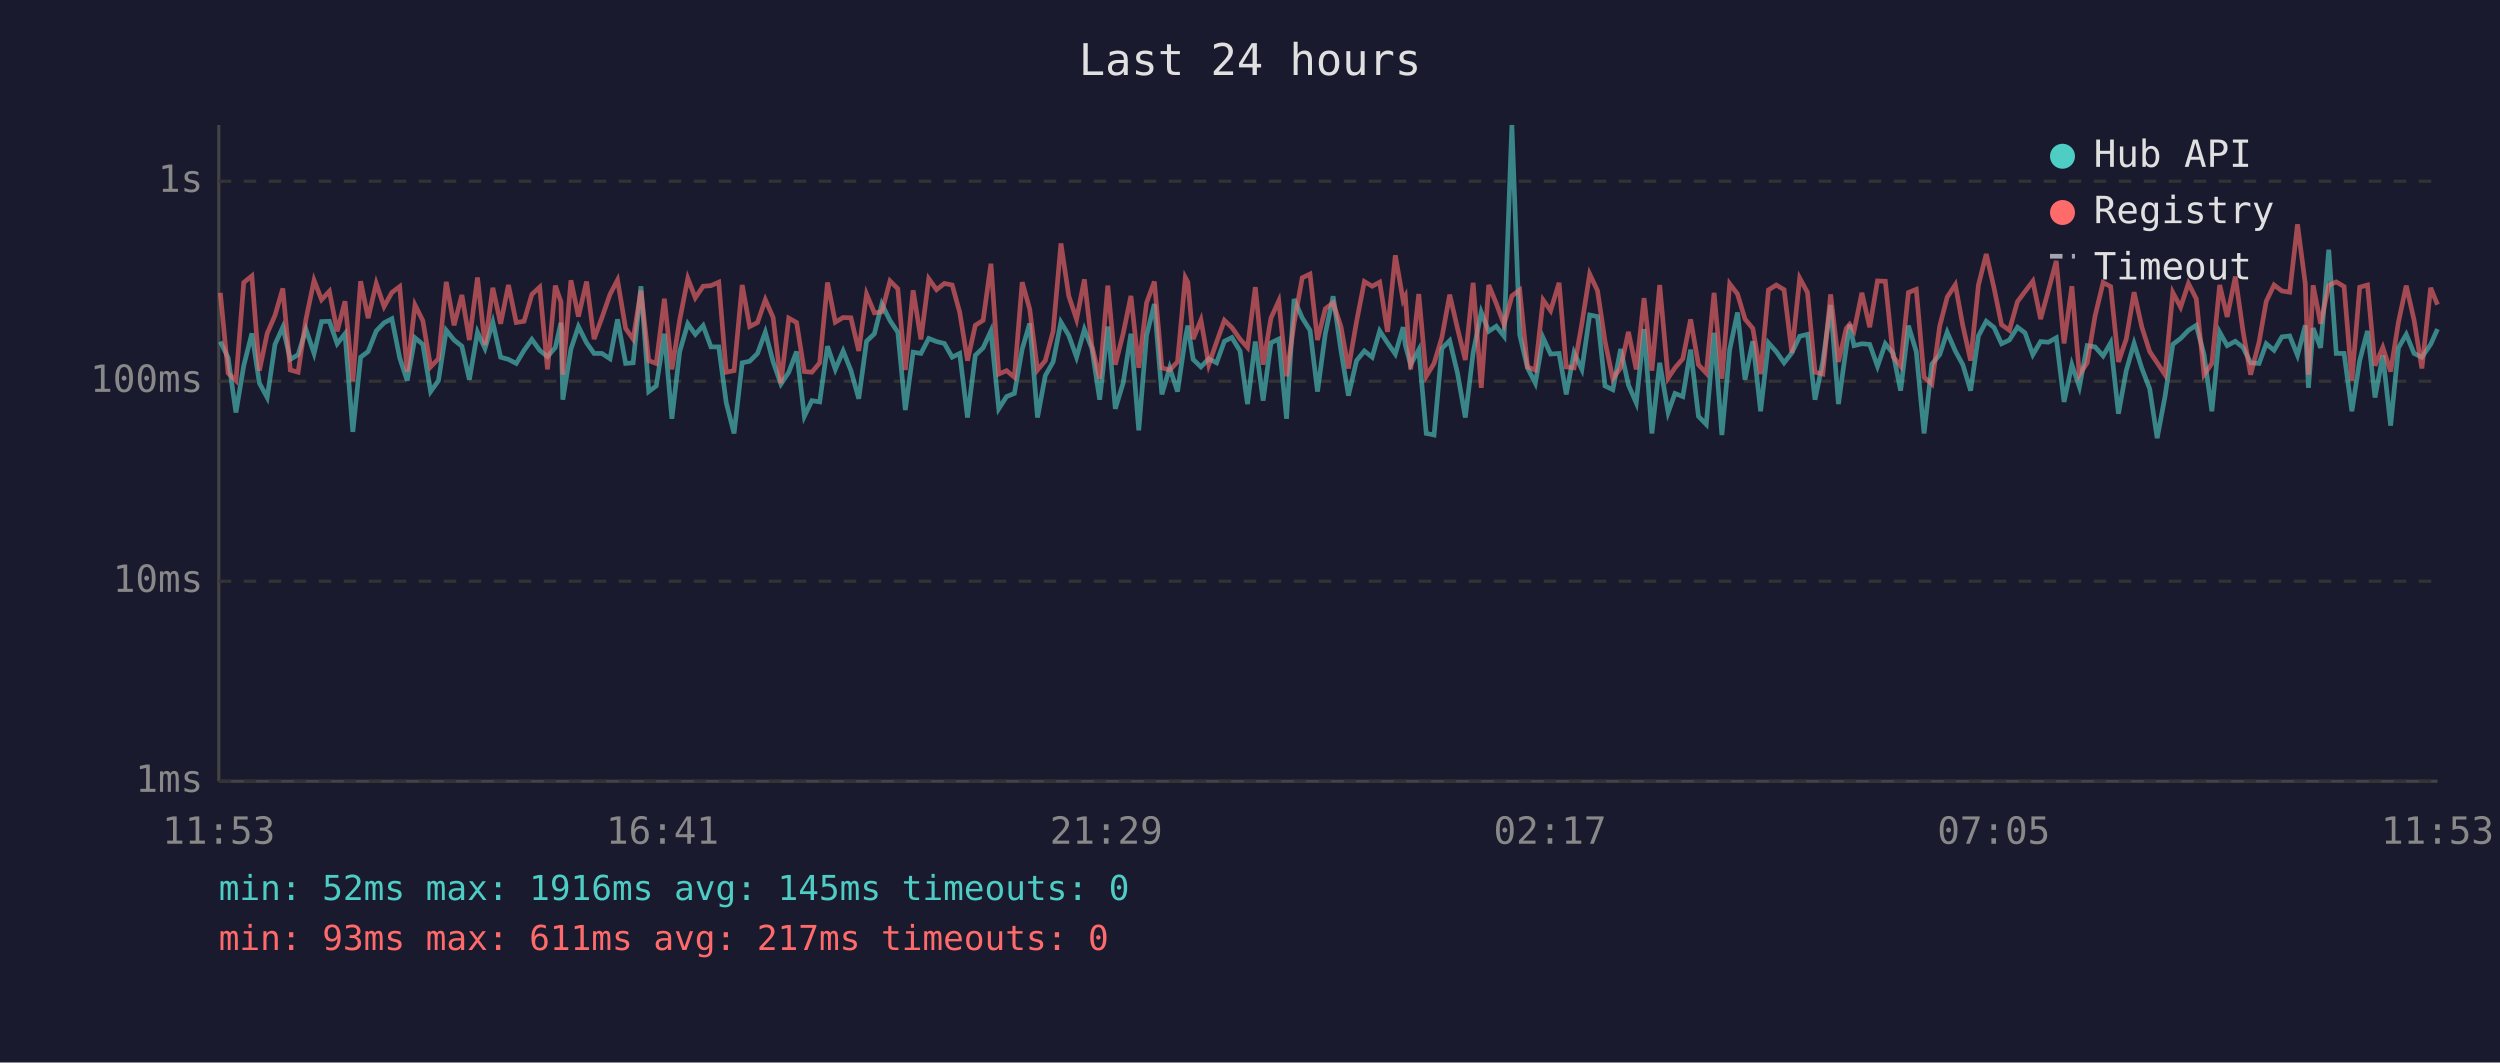
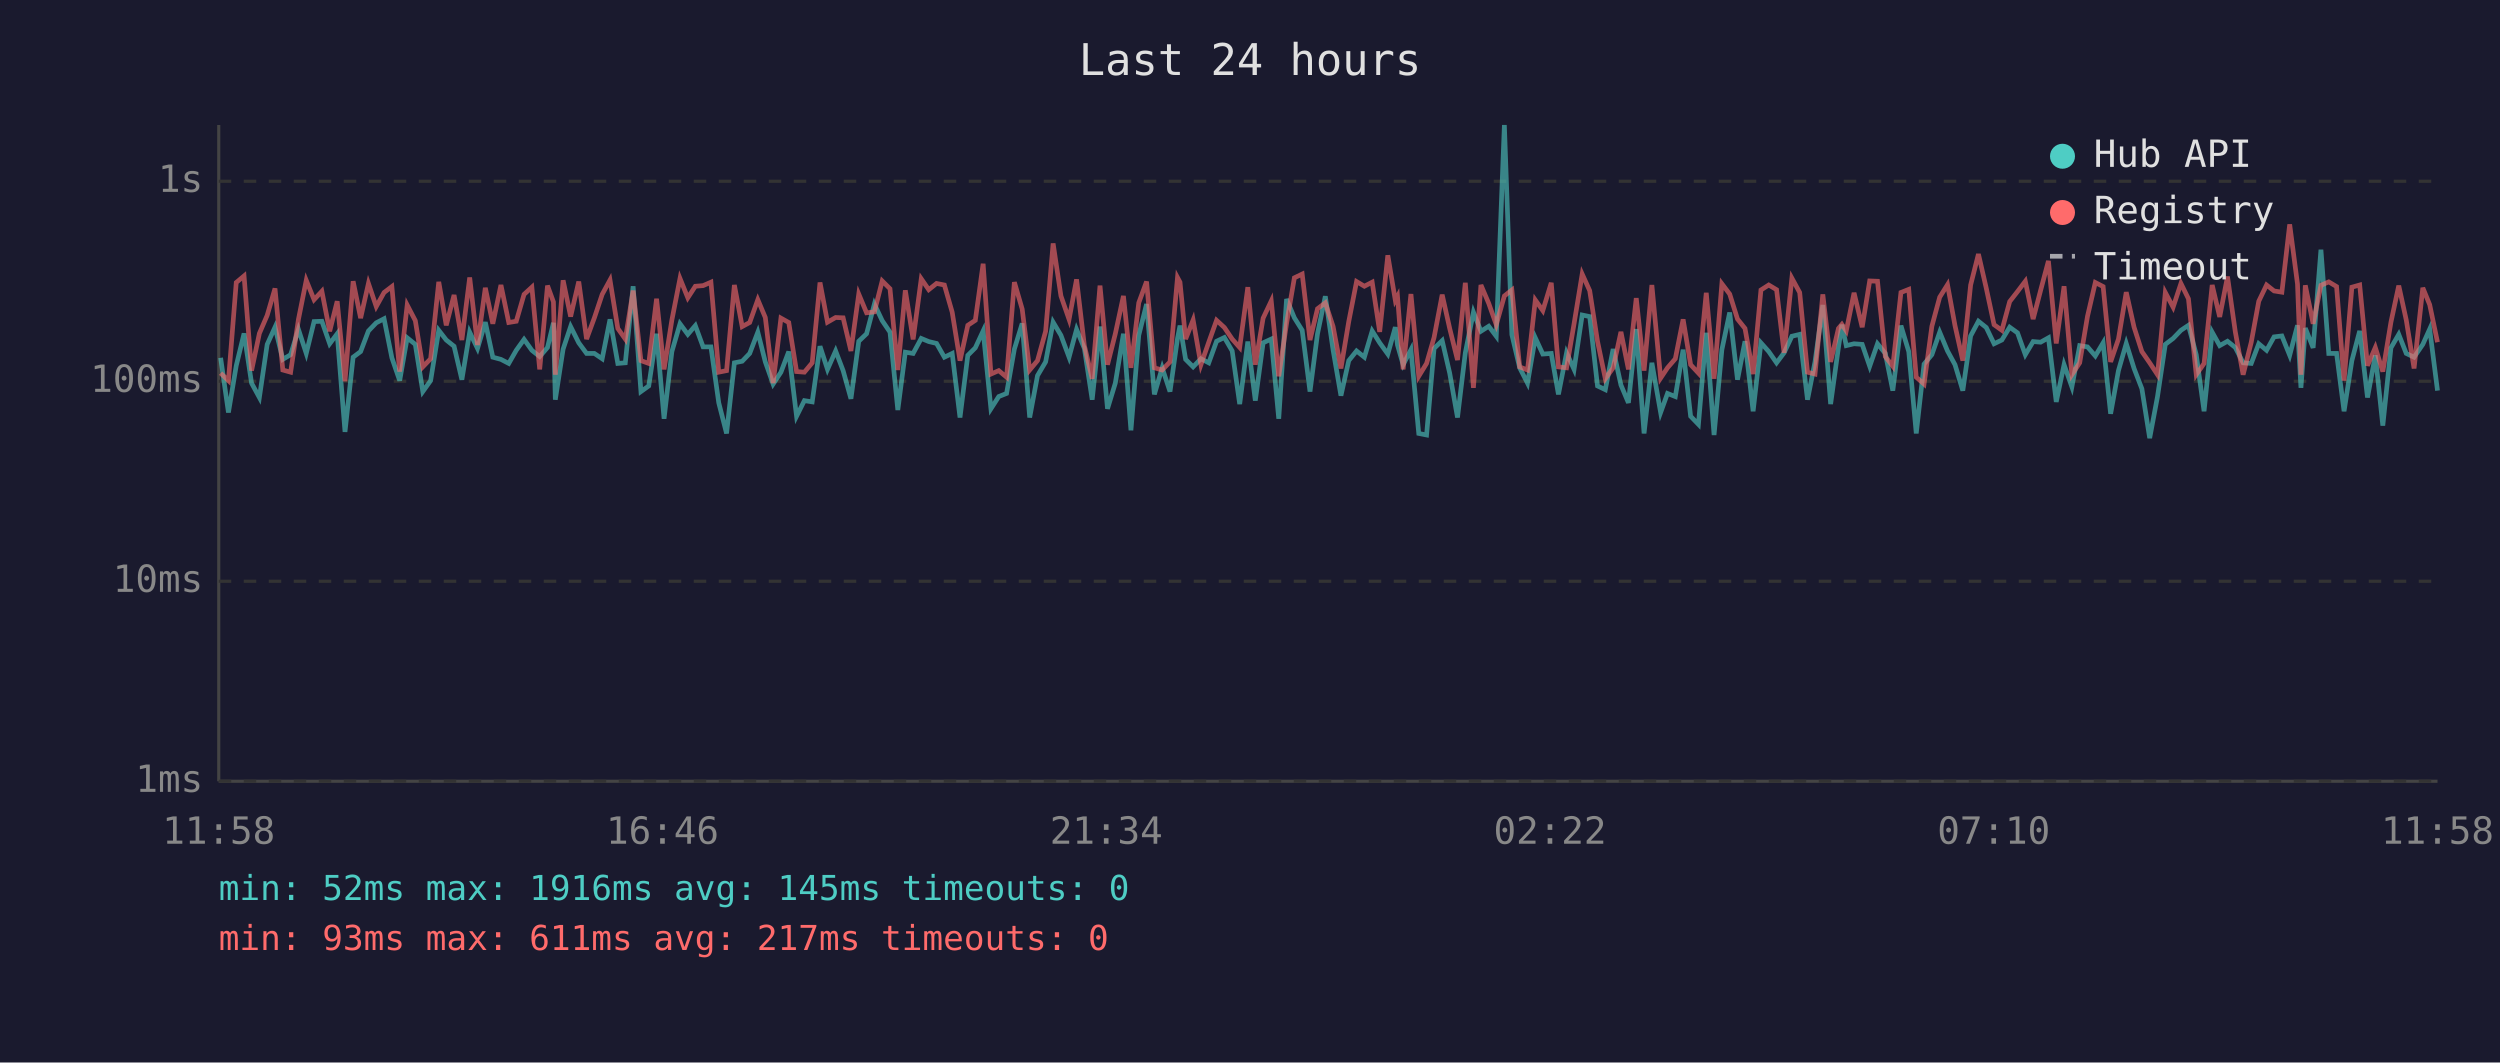
<svg xmlns="http://www.w3.org/2000/svg" viewBox="0 0 800 340" font-family="monospace" font-size="12">
  <rect width="800" height="340" fill="#1a1a2e" />
  <text x="400" y="24" fill="#e0e0e0" font-size="14" text-anchor="middle">Last 24 hours</text>
  <line x1="70" y1="40" x2="70" y2="250" stroke="#444" stroke-width="1" />
  <line x1="70" y1="250" x2="780" y2="250" stroke="#444" stroke-width="1" />
  <line x1="70" y1="250" x2="780" y2="250" stroke="#333" stroke-width="1" stroke-dasharray="4" />
  <text x="65" y="250" fill="#888" text-anchor="end" dominant-baseline="middle">1ms</text>
  <line x1="70" y1="186" x2="780" y2="186" stroke="#333" stroke-width="1" stroke-dasharray="4" />
  <text x="65" y="186" fill="#888" text-anchor="end" dominant-baseline="middle">10ms</text>
  <line x1="70" y1="122" x2="780" y2="122" stroke="#333" stroke-width="1" stroke-dasharray="4" />
  <text x="65" y="122" fill="#888" text-anchor="end" dominant-baseline="middle">100ms</text>
  <line x1="70" y1="58" x2="780" y2="58" stroke="#333" stroke-width="1" stroke-dasharray="4" />
  <text x="65" y="58" fill="#888" text-anchor="end" dominant-baseline="middle">1s</text>
-   <text x="70" y="270" fill="#888" text-anchor="middle">11:53</text>
-   <text x="212" y="270" fill="#888" text-anchor="middle">16:41</text>
-   <text x="354" y="270" fill="#888" text-anchor="middle">21:29</text>
-   <text x="496" y="270" fill="#888" text-anchor="middle">02:17</text>
-   <text x="638" y="270" fill="#888" text-anchor="middle">07:05</text>
-   <text x="780" y="270" fill="#888" text-anchor="middle">11:53</text>
-   <polyline points="70.5,109.3 73.0,114.5 75.5,132.0 78.0,117.0 80.6,106.7 83.0,122.6 85.5,127.2 88.0,110.2 90.5,104.7 92.9,115.0 95.4,113.5 97.9,105.4 100.5,113.1 102.9,102.9 105.4,102.8 107.9,110.0 110.4,106.8 112.9,138.2 115.4,114.3 117.8,112.5 120.4,105.9 122.9,103.3 125.4,102.0 127.9,114.5 130.3,121.8 132.8,108.1 135.3,110.2 137.8,125.3 140.3,121.8 142.8,105.7 145.3,108.8 147.8,110.8 150.2,121.5 152.8,106.3 155.2,111.5 157.7,103.1 160.2,114.3 162.7,115.0 165.2,116.3 167.7,112.1 170.2,108.6 172.7,112.1 175.2,114.1 177.7,111.2 179.5,103.3 180.1,127.9 182.7,111.7 185.1,104.5 187.7,109.7 190.1,113.1 192.6,113.1 195.2,114.8 197.6,102.2 200.2,116.3 202.6,116.1 205.1,91.6 207.6,125.3 210.0,123.5 212.6,106.8 215.0,134.0 217.5,112.5 220.1,103.6 222.5,107.0 225.0,104.2 227.5,111.0 230.0,111.0 232.4,128.9 234.9,138.7 237.5,116.1 239.9,115.6 242.4,113.1 244.9,106.3 247.4,115.8 249.9,122.9 252.4,119.1 254.9,112.5 257.4,133.2 259.8,128.2 262.3,128.6 264.8,110.8 267.3,118.2 269.8,112.3 272.3,118.6 274.8,127.6 277.3,109.2 279.8,106.8 282.2,97.3 284.8,102.6 287.3,106.3 289.7,131.2 292.2,112.7 294.7,113.1 297.2,108.3 299.7,109.3 302.2,109.9 304.7,114.3 307.1,113.1 309.6,133.6 312.1,113.7 314.6,111.3 317.1,105.9 319.6,130.8 322.1,126.9 324.6,125.9 327.1,111.7 329.5,103.5 332.0,133.6 334.5,120.2 337.0,115.8 339.5,103.1 342.0,107.3 344.5,114.3 347.0,105.4 349.4,111.5 351.9,127.9 354.5,104.5 356.9,130.8 359.4,122.6 361.9,106.8 364.4,137.7 366.9,107.3 369.4,97.3 371.8,126.2 374.3,117.7 376.8,125.3 379.3,108.3 380.1,104.2 381.8,115.0 384.3,117.4 386.8,114.8 389.3,116.1 391.8,109.2 394.2,108.0 396.8,112.3 399.2,129.3 401.7,109.3 404.2,128.2 406.7,109.7 409.2,108.5 411.7,134.0 414.1,95.7 416.7,101.7 419.2,105.7 421.6,125.3 424.1,106.8 426.6,94.8 429.1,112.1 431.5,126.6 434.1,115.4 436.6,112.3 439.1,114.3 441.5,105.9 444.0,109.7 446.5,113.3 449.0,104.7 449.7,110.4 451.4,116.7 454.0,111.9 456.4,138.7 458.9,139.2 461.4,111.5 463.9,109.0 466.4,119.4 468.9,133.6 471.4,112.9 474.0,99.9 476.4,106.0 478.8,104.4 481.3,107.6 483.8,40.0 486.3,107.1 488.8,117.7 491.3,122.6 493.8,108.1 496.2,113.3 498.9,113.1 501.2,126.2 503.7,112.9 506.2,118.2 508.7,100.8 511.2,101.3 513.6,123.5 516.1,124.7 518.6,111.7 521.1,123.2 523.6,128.9 526.1,105.3 528.6,138.7 531.1,116.1 533.8,132.0 536.0,125.9 538.5,126.9 541.0,111.9 543.5,133.2 546.0,135.8 548.5,106.5 551.0,139.2 553.5,111.9 556.0,100.0 558.4,121.5 560.9,109.2 563.4,131.6 565.9,109.7 568.4,112.5 570.9,116.1 573.4,112.9 575.9,107.6 578.4,107.0 580.8,127.9 583.3,115.8 585.8,97.6 588.3,129.3 590.8,111.2 591.9,103.9 593.3,110.6 595.8,110.0 598.3,110.2 600.8,117.2 603.3,110.0 605.8,113.1 608.2,125.0 610.7,104.2 613.2,112.5 615.7,138.7 618.2,116.5 620.7,113.5 623.1,106.3 625.7,112.3 628.1,116.7 630.6,125.0 633.1,107.5 635.6,102.8 638.1,104.8 640.5,110.0 643.0,108.8 645.6,104.7 648.0,106.5 650.5,113.5 653.0,109.3 655.5,109.5 658.0,108.1 660.5,128.6 663.0,116.7 665.4,123.8 667.9,110.6 670.4,111.0 673.0,113.9 675.4,109.7 677.9,132.4 680.4,118.6 682.9,109.9 685.4,117.9 687.9,124.4 690.3,140.2 692.8,126.9 695.3,110.2 697.8,108.3 700.3,105.7 702.8,104.1 705.3,113.5 707.8,131.6 710.3,106.3 712.7,110.6 715.3,109.2 717.8,111.2 720.2,116.1 722.9,116.3 725.2,110.0 727.7,112.1 730.2,107.8 732.7,107.5 735.2,113.7 737.7,104.1 738.7,124.1 740.2,105.0 742.6,111.3 745.2,79.9 747.6,113.1 750.1,113.1 752.6,131.6 755.1,115.4 757.6,105.9 760.0,127.2 762.5,113.7 765.0,136.2 767.5,111.3 770.0,107.0 772.5,113.1 775.0,114.3 777.8,110.2 780.0,105.3" fill="none" stroke="#4ecdc4" stroke-width="1.5" opacity="0.6" />
-   <polyline points="70.5,93.7 73.0,119.4 75.5,121.8 78.0,90.4 80.6,88.3 83.0,118.6 85.5,106.7 88.0,100.9 90.5,92.3 92.9,118.4 95.4,119.1 97.9,102.2 100.5,89.7 102.9,95.9 105.4,93.2 107.9,106.0 110.4,96.4 112.9,122.0 115.4,90.0 117.8,101.8 120.4,90.7 122.9,98.1 125.4,93.6 127.9,91.7 130.3,118.9 132.8,97.6 135.3,102.6 137.8,117.4 140.3,114.8 142.8,90.2 145.3,104.1 147.8,94.4 150.2,108.8 152.8,88.8 155.2,110.4 157.7,92.1 160.2,103.6 162.7,91.2 165.2,103.2 167.7,102.8 170.2,94.2 172.7,91.9 175.2,118.2 177.7,91.4 179.5,96.6 180.1,119.9 182.7,89.7 185.1,101.3 187.7,90.1 190.1,108.5 192.6,101.7 195.2,94.2 197.6,89.6 200.2,105.1 202.6,108.5 205.1,93.0 207.6,115.4 210.0,116.3 212.6,95.6 215.0,118.2 217.5,102.4 220.1,89.1 222.5,95.3 225.0,91.6 227.5,91.4 230.0,90.3 232.4,119.1 234.9,118.6 237.5,91.2 239.9,104.5 242.4,103.2 244.9,95.9 247.4,101.6 249.9,122.6 252.4,101.8 254.9,103.2 257.4,118.9 259.8,119.1 262.3,116.1 264.8,90.4 267.3,103.1 269.8,101.6 272.3,101.7 274.8,112.3 277.3,94.1 279.8,100.1 282.2,99.8 284.8,89.9 287.3,92.4 289.7,118.4 292.2,92.9 294.7,108.6 297.2,89.2 299.7,92.7 302.2,90.7 304.7,91.2 307.1,99.9 309.6,115.4 312.1,104.1 314.6,102.5 317.1,84.4 319.6,119.7 322.1,118.6 324.6,120.7 327.1,90.3 329.5,98.9 332.0,118.4 334.5,115.4 337.0,106.0 339.5,77.9 342.0,94.7 344.5,102.2 347.0,89.4 349.4,110.6 351.9,121.2 354.5,91.4 356.9,116.7 359.4,106.8 361.9,94.7 364.4,117.7 366.9,96.9 369.4,90.1 371.8,117.7 374.3,118.4 376.8,115.8 379.3,88.8 380.1,90.3 381.8,108.5 384.3,102.4 386.8,116.7 389.3,109.5 391.8,102.5 394.2,104.8 396.8,108.5 399.2,111.2 401.7,91.9 404.2,116.7 406.7,101.8 409.2,96.3 411.7,120.4 414.1,103.5 416.7,88.9 419.2,87.7 421.6,108.8 424.1,98.8 426.6,96.9 429.1,104.5 431.5,117.9 434.1,102.9 436.6,90.1 439.1,91.6 441.5,90.3 444.0,106.2 446.5,81.7 449.0,96.1 449.7,94.8 451.4,118.2 454.0,94.1 456.4,120.4 458.9,116.3 461.4,108.0 463.9,94.3 466.4,105.1 468.9,115.2 471.4,90.5 474.0,124.1 476.4,91.2 478.8,97.1 481.3,103.9 483.8,94.7 486.3,92.8 488.8,117.4 491.3,118.4 493.8,96.0 496.2,99.4 498.9,90.5 501.2,117.4 503.7,117.7 506.2,103.6 508.7,87.7 511.2,93.0 513.6,109.2 516.1,121.2 518.6,117.7 521.1,106.2 523.6,118.2 526.1,95.4 528.6,118.6 531.1,91.2 533.8,121.0 536.0,117.7 538.5,114.8 541.0,102.2 543.5,116.7 546.0,119.4 548.5,93.7 551.0,121.2 553.5,90.8 556.0,94.1 558.4,102.1 560.9,105.1 563.4,119.7 565.9,92.8 568.4,91.2 570.9,92.7 573.4,112.9 575.9,89.0 578.4,93.6 580.8,119.1 583.3,119.7 585.8,94.2 588.3,115.8 590.8,105.1 591.9,103.8 593.3,105.9 595.8,93.7 598.3,104.7 600.8,89.9 603.3,90.0 605.8,114.1 608.2,117.2 610.7,93.6 613.2,92.6 615.7,120.7 618.2,122.9 620.7,104.4 623.1,95.1 625.7,91.1 628.1,104.2 630.6,115.4 633.1,91.2 635.6,81.3 638.1,92.2 640.5,103.9 643.0,105.7 645.6,96.5 648.0,93.3 650.5,90.0 653.0,102.1 655.5,92.9 658.0,83.5 660.5,109.9 663.0,91.6 665.4,119.9 667.9,116.1 670.4,101.2 673.0,90.4 675.4,91.7 677.9,115.8 680.4,108.5 682.9,93.5 685.4,104.7 687.9,112.5 690.3,116.1 692.8,119.9 695.3,93.6 697.8,98.3 700.3,90.7 702.8,95.6 705.3,119.9 707.8,116.3 710.3,91.2 712.7,101.4 715.3,88.5 717.8,106.2 720.2,119.9 722.9,109.5 725.2,96.4 727.7,91.2 730.2,93.1 732.7,93.5 735.2,71.8 737.7,90.9 738.7,119.9 740.2,91.3 742.6,103.6 745.2,91.3 747.6,90.2 750.1,91.7 752.6,121.8 755.1,91.9 757.6,91.2 760.0,117.0 762.5,111.2 765.0,118.9 767.5,103.1 770.0,91.4 772.5,102.4 775.0,117.9 777.8,92.1 780.0,97.5" fill="none" stroke="#ff6b6b" stroke-width="1.5" opacity="0.6" />
+   <text x="70" y="270" fill="#888" text-anchor="middle">11:58</text>
+   <text x="212" y="270" fill="#888" text-anchor="middle">16:46</text>
+   <text x="354" y="270" fill="#888" text-anchor="middle">21:34</text>
+   <text x="496" y="270" fill="#888" text-anchor="middle">02:22</text>
+   <text x="638" y="270" fill="#888" text-anchor="middle">07:10</text>
+   <text x="780" y="270" fill="#888" text-anchor="middle">11:58</text>
+   <polyline points="70.6,114.5 73.1,132.0 75.6,117.0 78.1,106.7 80.5,122.6 83.0,127.2 85.5,110.2 88.0,104.7 90.5,115.0 93.0,113.5 95.5,105.4 98.0,113.1 100.5,102.9 103.0,102.8 105.5,110.0 107.9,106.8 110.4,138.2 113.0,114.3 115.4,112.5 117.9,105.9 120.4,103.3 122.9,102.0 125.4,114.5 127.9,121.8 130.3,108.1 132.9,110.2 135.3,125.3 137.8,121.8 140.4,105.7 142.8,108.8 145.3,110.8 147.8,121.5 150.3,106.3 152.8,111.5 155.3,103.1 157.7,114.3 160.3,115.0 162.8,116.3 165.2,112.1 167.7,108.6 170.2,112.1 172.7,114.1 175.2,111.2 177.1,103.3 177.7,127.9 180.2,111.7 182.6,104.5 185.2,109.7 187.7,113.1 190.2,113.1 192.7,114.8 195.2,102.2 197.7,116.3 200.1,116.1 202.6,91.6 205.1,125.3 207.6,123.5 210.1,106.8 212.5,134.0 215.0,112.5 217.6,103.6 220.1,107.0 222.5,104.2 225.0,111.0 227.5,111.0 230.0,128.9 232.5,138.7 235.0,116.1 237.5,115.6 239.9,113.1 242.5,106.3 244.9,115.8 247.4,122.9 249.9,119.1 252.4,112.5 254.9,133.2 257.4,128.2 259.9,128.6 262.4,110.8 264.8,118.2 267.4,112.3 269.8,118.6 272.3,127.6 274.8,109.2 277.3,106.8 279.8,97.3 282.3,102.6 284.8,106.3 287.3,131.2 289.7,112.7 292.2,113.1 294.8,108.3 297.2,109.3 299.7,109.9 302.2,114.3 304.7,113.1 307.2,133.6 309.7,113.7 312.1,111.3 314.6,105.9 317.1,130.8 319.6,126.9 322.1,125.9 324.6,111.7 327.1,103.5 329.5,133.6 332.0,120.2 334.6,115.8 337.0,103.1 339.5,107.3 342.1,114.3 344.5,105.4 347.0,111.5 349.5,127.9 352.0,104.5 354.4,130.8 356.9,122.6 359.5,106.8 361.9,137.7 364.4,107.3 366.9,97.3 369.4,126.2 371.9,117.7 374.4,125.3 376.8,108.3 377.6,104.2 379.4,115.0 381.8,117.4 384.3,114.8 386.8,116.1 389.3,109.2 391.8,108.0 394.3,112.3 396.7,129.3 399.3,109.3 401.7,128.2 404.2,109.7 406.8,108.5 409.2,134.0 411.7,95.7 414.2,101.7 416.7,105.7 419.2,125.3 421.6,106.8 424.1,94.8 426.6,112.1 429.1,126.6 431.6,115.4 434.1,112.3 436.6,114.3 439.1,105.9 441.5,109.7 444.1,113.3 446.5,104.7 447.2,110.4 449.0,116.7 451.5,111.9 454.0,138.7 456.5,139.2 458.9,111.5 461.5,109.0 463.9,119.4 466.4,133.6 468.9,112.9 471.5,99.9 473.9,106.0 476.4,104.4 478.8,107.6 481.4,40.0 483.8,107.1 486.3,117.7 488.8,122.6 491.3,108.1 493.7,113.3 496.4,113.1 498.7,126.2 501.3,112.9 503.7,118.2 506.3,100.8 508.7,101.3 511.2,123.5 513.7,124.7 516.2,111.7 518.7,123.2 521.1,128.9 523.6,105.3 526.1,138.7 528.6,116.1 531.4,132.0 533.6,125.9 536.1,126.9 538.6,111.9 541.0,133.2 543.5,135.8 546.0,106.5 548.5,139.2 551.0,111.9 553.5,100.0 556.0,121.5 558.4,109.2 561.0,131.6 563.5,109.7 566.0,112.5 568.5,116.1 570.9,112.9 573.4,107.6 575.9,107.0 578.4,127.9 580.8,115.8 583.3,97.6 585.8,129.3 588.3,111.2 589.4,103.9 590.8,110.6 593.3,110.0 595.9,110.2 598.3,117.2 600.8,110.0 603.3,113.1 605.7,125.0 608.3,104.2 610.8,112.5 613.2,138.7 615.7,116.5 618.2,113.5 620.7,106.3 623.2,112.3 625.6,116.7 628.1,125.0 630.6,107.5 633.1,102.8 635.6,104.8 638.1,110.0 640.6,108.8 643.1,104.7 645.6,106.5 648.1,113.5 650.6,109.3 653.0,109.5 655.5,108.1 658.0,128.6 660.5,116.7 663.0,123.8 665.5,110.6 668.0,111.0 670.5,113.9 673.0,109.7 675.4,132.4 677.9,118.6 680.4,109.9 682.9,117.9 685.4,124.4 687.9,140.2 690.4,126.9 692.9,110.2 695.4,108.3 697.9,105.7 700.3,104.1 702.8,113.5 705.3,131.6 707.9,106.3 710.3,110.6 712.8,109.2 715.3,111.2 717.8,116.1 720.4,116.3 722.8,110.0 725.3,112.1 727.7,107.8 730.2,107.5 732.7,113.7 735.2,104.1 736.3,124.1 737.7,105.0 740.2,111.3 742.7,79.9 745.2,113.1 747.7,113.1 750.1,131.6 752.6,115.4 755.1,105.9 757.6,127.2 760.1,113.7 762.5,136.2 765.1,111.3 767.6,107.0 770.0,113.1 772.5,114.3 775.3,110.2 777.5,105.3 780.0,125.0" fill="none" stroke="#4ecdc4" stroke-width="1.5" opacity="0.6" />
+   <polyline points="70.6,119.4 73.1,121.8 75.6,90.4 78.1,88.3 80.5,118.6 83.0,106.7 85.5,100.9 88.0,92.3 90.5,118.4 93.0,119.1 95.5,102.2 98.0,89.7 100.5,95.9 103.0,93.2 105.5,106.0 107.9,96.4 110.4,122.0 113.0,90.0 115.4,101.8 117.9,90.7 120.4,98.1 122.9,93.6 125.4,91.7 127.9,118.9 130.3,97.6 132.9,102.6 135.3,117.4 137.8,114.8 140.4,90.2 142.8,104.1 145.3,94.4 147.8,108.8 150.3,88.8 152.8,110.4 155.3,92.1 157.7,103.6 160.3,91.2 162.8,103.2 165.2,102.8 167.7,94.2 170.2,91.9 172.7,118.2 175.2,91.4 177.1,96.6 177.7,119.9 180.2,89.7 182.6,101.3 185.2,90.1 187.7,108.5 190.2,101.7 192.7,94.2 195.2,89.6 197.7,105.1 200.1,108.5 202.6,93.0 205.1,115.4 207.6,116.3 210.1,95.6 212.5,118.2 215.0,102.4 217.6,89.1 220.1,95.3 222.5,91.6 225.0,91.4 227.5,90.3 230.0,119.1 232.5,118.6 235.0,91.2 237.5,104.5 239.9,103.2 242.5,95.9 244.9,101.6 247.4,122.6 249.9,101.8 252.4,103.2 254.9,118.9 257.4,119.1 259.9,116.1 262.4,90.4 264.8,103.1 267.4,101.6 269.8,101.7 272.3,112.3 274.8,94.1 277.3,100.1 279.8,99.8 282.3,89.9 284.8,92.4 287.3,118.4 289.7,92.9 292.2,108.6 294.8,89.2 297.2,92.7 299.7,90.7 302.2,91.2 304.7,99.9 307.2,115.4 309.7,104.1 312.1,102.5 314.6,84.4 317.1,119.7 319.6,118.6 322.1,120.7 324.6,90.3 327.1,98.9 329.5,118.4 332.0,115.4 334.6,106.0 337.0,77.9 339.5,94.7 342.1,102.2 344.5,89.4 347.0,110.6 349.5,121.2 352.0,91.4 354.4,116.7 356.9,106.8 359.5,94.7 361.9,117.7 364.4,96.9 366.9,90.1 369.4,117.7 371.9,118.4 374.4,115.8 376.8,88.8 377.6,90.3 379.4,108.5 381.8,102.4 384.3,116.7 386.8,109.5 389.3,102.5 391.8,104.8 394.3,108.5 396.7,111.2 399.3,91.9 401.7,116.7 404.2,101.8 406.8,96.3 409.2,120.4 411.7,103.5 414.2,88.9 416.7,87.7 419.2,108.8 421.6,98.8 424.1,96.9 426.6,104.5 429.1,117.9 431.6,102.9 434.1,90.1 436.6,91.6 439.1,90.3 441.5,106.2 444.1,81.7 446.5,96.1 447.2,94.8 449.0,118.2 451.5,94.1 454.0,120.4 456.5,116.3 458.9,108.0 461.5,94.3 463.9,105.1 466.4,115.2 468.9,90.5 471.5,124.1 473.9,91.2 476.4,97.1 478.8,103.9 481.4,94.7 483.8,92.8 486.3,117.4 488.8,118.4 491.3,96.0 493.7,99.4 496.4,90.5 498.7,117.4 501.3,117.7 503.7,103.6 506.3,87.7 508.7,93.0 511.2,109.2 513.7,121.2 516.2,117.7 518.7,106.2 521.1,118.2 523.6,95.4 526.1,118.6 528.6,91.2 531.4,121.0 533.6,117.7 536.1,114.8 538.6,102.2 541.0,116.7 543.5,119.4 546.0,93.7 548.5,121.2 551.0,90.8 553.5,94.1 556.0,102.1 558.4,105.1 561.0,119.7 563.5,92.8 566.0,91.2 568.5,92.7 570.9,112.9 573.4,89.0 575.9,93.6 578.4,119.1 580.8,119.7 583.3,94.2 585.8,115.8 588.3,105.1 589.4,103.8 590.8,105.9 593.3,93.7 595.9,104.7 598.3,89.9 600.8,90.0 603.3,114.1 605.7,117.2 608.3,93.6 610.8,92.6 613.2,120.7 615.7,122.9 618.2,104.4 620.7,95.1 623.2,91.1 625.6,104.2 628.1,115.4 630.6,91.2 633.1,81.3 635.6,92.2 638.1,103.9 640.6,105.7 643.1,96.5 645.6,93.3 648.1,90.0 650.6,102.1 653.0,92.9 655.5,83.5 658.0,109.9 660.5,91.6 663.0,119.9 665.5,116.1 668.0,101.2 670.5,90.4 673.0,91.7 675.4,115.8 677.9,108.5 680.4,93.5 682.9,104.7 685.4,112.5 687.9,116.1 690.4,119.9 692.9,93.6 695.4,98.3 697.9,90.7 700.3,95.6 702.8,119.9 705.3,116.3 707.9,91.2 710.3,101.4 712.8,88.5 715.3,106.2 717.8,119.9 720.4,109.5 722.8,96.4 725.3,91.2 727.7,93.1 730.2,93.5 732.7,71.8 735.2,90.9 736.3,119.9 737.7,91.3 740.2,103.6 742.7,91.3 745.2,90.2 747.7,91.7 750.1,121.8 752.6,91.9 755.1,91.2 757.6,117.0 760.1,111.2 762.5,118.9 765.1,103.1 767.6,91.4 770.0,102.4 772.5,117.9 775.3,92.1 777.5,97.5 780.0,109.5" fill="none" stroke="#ff6b6b" stroke-width="1.5" opacity="0.6" />
  <circle cx="660" cy="50" r="4" fill="#4ecdc4" />
  <text x="670" y="50" fill="#e0e0e0" dominant-baseline="middle">Hub API</text>
  <circle cx="660" cy="68" r="4" fill="#ff6b6b" />
  <text x="670" y="68" fill="#e0e0e0" dominant-baseline="middle">Registry</text>
  <line x1="656" y1="82" x2="664" y2="82" stroke="#e0e0e0" stroke-width="1.5" stroke-dasharray="4,3" opacity="0.7" />
  <text x="670" y="86" fill="#e0e0e0" dominant-baseline="middle">Timeout</text>
  <text x="70" y="288" fill="#4ecdc4" font-size="11">min: 52ms  max: 1916ms  avg: 145ms  timeouts: 0</text>
  <text x="70" y="304" fill="#ff6b6b" font-size="11">min: 93ms  max: 611ms  avg: 217ms  timeouts: 0</text>
</svg>
